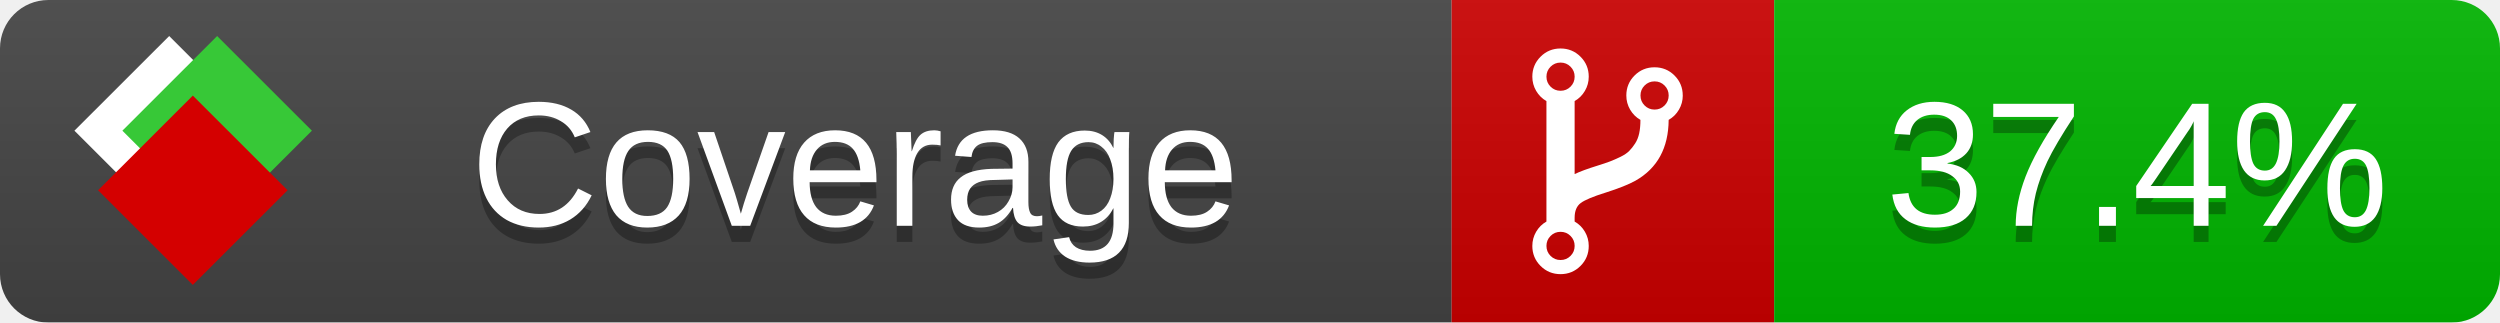
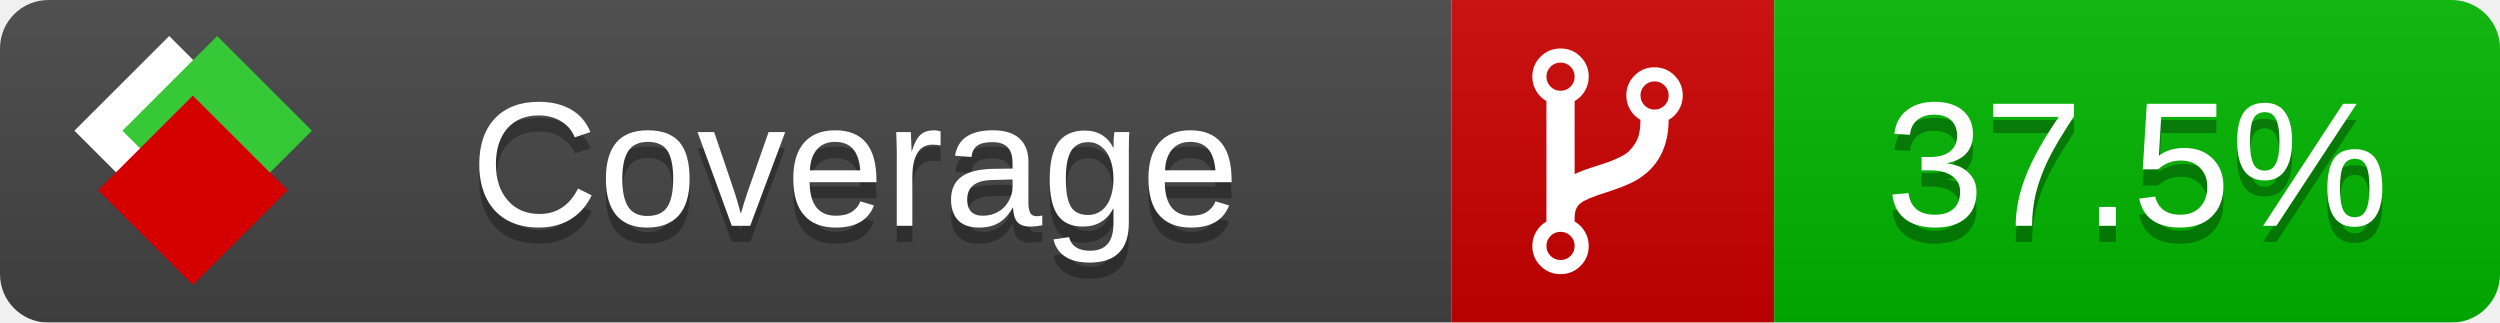
<svg xmlns="http://www.w3.org/2000/svg" xmlns:xlink="http://www.w3.org/1999/xlink" width="155" height="20">
  <style type="text/css">
          
            @keyframes fade1 {
                0% { visibility: visible; opacity: 1; }
               23% { visibility: visible; opacity: 1; }
               25% { visibility: hidden; opacity: 0; }
               48% { visibility: hidden; opacity: 0; }
               50% { visibility: hidden; opacity: 0; }
               73% { visibility: hidden; opacity: 0; }
               75% { visibility: hidden; opacity: 0; }
               98% { visibility: hidden; opacity: 0; }
              100% { visibility: visible; opacity: 1; }
            }
            @keyframes fade2 {
                0% { visibility: hidden; opacity: 0; }
               23% { visibility: hidden; opacity: 0; }
               25% { visibility: visible; opacity: 1; }
               48% { visibility: visible; opacity: 1; }
               50% { visibility: hidden; opacity: 0; }
               73% { visibility: hidden; opacity: 0; }
               75% { visibility: hidden; opacity: 0; }
               98% { visibility: hidden; opacity: 0; }
              100% { visibility: hidden; opacity: 0; }
            }
            @keyframes fade3 {
                0% { visibility: hidden; opacity: 0; }
               23% { visibility: hidden; opacity: 0; }
               25% { visibility: hidden; opacity: 0; }
               48% { visibility: hidden; opacity: 0; }
               50% { visibility: visible; opacity: 1; }
               73% { visibility: visible; opacity: 1; }
               75% { visibility: hidden; opacity: 0; }
               98% { visibility: hidden; opacity: 0; }
              100% { visibility: hidden; opacity: 0; }
            }
            @keyframes fade4 {
                0% { visibility: hidden; opacity: 0; }
               23% { visibility: hidden; opacity: 0; }
               25% { visibility: hidden; opacity: 0; }
               48% { visibility: hidden; opacity: 0; }
               50% { visibility: hidden; opacity: 0; }
               73% { visibility: hidden; opacity: 0; }
               75% { visibility: visible; opacity: 1; }
               98% { visibility: visible; opacity: 1; }
              100% { visibility: hidden; opacity: 0; }
            }
            .linecoverage {
                animation-duration: 15s;
                animation-name: fade1;
                animation-iteration-count: infinite;
            }
            .branchcoverage {
                animation-duration: 15s;
                animation-name: fade2;
                animation-iteration-count: infinite;
            }
            .methodcoverage {
                animation-duration: 15s;
                animation-name: fade3;
                animation-iteration-count: infinite;
            }
            .fullmethodcoverage {
                animation-duration: 15s;
                animation-name: fade4;
                animation-iteration-count: infinite;
            }
          
    </style>
  <defs>
    <linearGradient id="gradient" x2="0" y2="100%">
      <stop offset="0" stop-color="#bbb" stop-opacity=".1" />
      <stop offset="1" stop-opacity=".1" />
    </linearGradient>
    <linearGradient id="c">
      <stop offset="0" stop-color="#d40000" />
      <stop offset="1" stop-color="#ff2a2a" />
    </linearGradient>
    <linearGradient id="a">
      <stop offset="0" stop-color="#e0e0de" />
      <stop offset="1" stop-color="#fff" />
    </linearGradient>
    <linearGradient id="b">
      <stop offset="0" stop-color="#37c837" />
      <stop offset="1" stop-color="#217821" />
    </linearGradient>
    <linearGradient xlink:href="#a" id="e" x1="106.44" x2="69.96" y1="-11.96" y2="-46.84" gradientTransform="matrix(-.8426 -.00045 -.00045 -.8426 -94.27 -75.82)" gradientUnits="userSpaceOnUse" />
    <linearGradient xlink:href="#b" id="f" x1="56.19" x2="77.97" y1="-23.45" y2="10.62" gradientTransform="matrix(.8426 .00045 .00045 .8426 94.27 75.82)" gradientUnits="userSpaceOnUse" />
    <linearGradient xlink:href="#c" id="g" x1="79.98" x2="132.9" y1="10.79" y2="10.79" gradientTransform="matrix(.8426 .00045 .00045 .8426 94.27 75.82)" gradientUnits="userSpaceOnUse" />
    <mask id="mask">
      <rect width="155" height="20" rx="3" fill="#fff" />
    </mask>
    <g id="icon" transform="matrix(.04486 0 0 .04481 -.48 -.63)">
      <rect width="52.92" height="52.92" x="-109.72" y="-27.13" fill="url(#e)" transform="rotate(-135)" />
      <rect width="52.92" height="52.92" x="70.19" y="-39.18" fill="url(#f)" transform="rotate(45)" />
      <rect width="52.92" height="52.92" x="80.05" y="-15.74" fill="url(#g)" transform="rotate(45)" />
    </g>
  </defs>
  <g mask="url(#mask)">
    <rect x="0" y="0" width="90" height="20" fill="#444" />
    <rect x="90" y="0" width="20" height="20" fill="#c00" />
    <rect x="110" y="0" width="45" height="20" fill="#00B600" />
    <rect x="0" y="0" width="155" height="20" fill="url(#gradient)" />
  </g>
  <g>
    <path class="" fill="#fff" d="m 97.628,15.247 q 0,-0.364 -0.255,-0.619 -0.255,-0.255 -0.619,-0.255 -0.364,0 -0.619,0.255 -0.255,0.255 -0.255,0.619 0,0.364 0.255,0.619 0.255,0.255 0.619,0.255 0.364,0 0.619,-0.255 0.255,-0.255 0.255,-0.619 z m 0,-10.493 q 0,-0.364 -0.255,-0.619 -0.255,-0.255 -0.619,-0.255 -0.364,0 -0.619,0.255 -0.255,0.255 -0.255,0.619 0,0.364 0.255,0.619 0.255,0.255 0.619,0.255 0.364,0 0.619,-0.255 0.255,-0.255 0.255,-0.619 z m 5.83,1.166 q 0,-0.364 -0.255,-0.619 -0.255,-0.255 -0.619,-0.255 -0.364,0 -0.619,0.255 -0.255,0.255 -0.255,0.619 0,0.364 0.255,0.619 0.255,0.255 0.619,0.255 0.364,0 0.619,-0.255 0.255,-0.255 0.255,-0.619 z m 0.874,0 q 0,0.474 -0.237,0.879 -0.237,0.405 -0.638,0.633 -0.018,2.614 -2.059,3.771 -0.619,0.346 -1.849,0.738 -1.166,0.364 -1.544,0.647 -0.378,0.282 -0.378,0.911 l 0,0.237 q 0.401,0.228 0.638,0.633 0.237,0.405 0.237,0.879 0,0.729 -0.51,1.239 -0.51,0.51 -1.239,0.51 -0.729,0 -1.239,-0.51 -0.51,-0.51 -0.51,-1.239 0,-0.474 0.237,-0.879 0.237,-0.405 0.638,-0.633 l 0,-7.469 q -0.401,-0.228 -0.638,-0.633 -0.237,-0.405 -0.237,-0.879 0,-0.729 0.51,-1.239 0.51,-0.51 1.239,-0.51 0.729,0 1.239,0.51 0.51,0.51 0.51,1.239 0,0.474 -0.237,0.879 -0.237,0.405 -0.638,0.633 l 0,4.527 q 0.492,-0.237 1.403,-0.519 0.501,-0.155 0.797,-0.269 0.296,-0.114 0.642,-0.282 0.346,-0.169 0.537,-0.36 0.191,-0.191 0.369,-0.465 0.178,-0.273 0.255,-0.633 0.077,-0.36 0.077,-0.833 -0.401,-0.228 -0.638,-0.633 -0.237,-0.405 -0.237,-0.879 0,-0.729 0.51,-1.239 0.51,-0.51 1.239,-0.51 0.729,0 1.239,0.51 0.51,0.51 0.51,1.239 z" />
  </g>
  <g fill="#fff" text-anchor="middle" font-family="Verdana,Arial,Geneva,sans-serif" font-size="11">
    <a xlink:href="https://github.com/danielpalme/ReportGenerator" target="_top">
      <use xlink:href="#icon" transform="translate(3,1) scale(3.5)" />
    </a>
    <text x="53" y="15" fill="#010101" fill-opacity=".3">Coverage</text>
    <text x="53" y="14" fill="#fff">Coverage</text>
-     <text class="" x="132.5" y="15" fill="#010101" fill-opacity=".3">37.4%</text>
-     <text class="" x="132.5" y="14">37.4%</text>
+     <text class="" x="132.5" y="15" fill="#010101" fill-opacity=".3">37.5%</text>
+     <text class="" x="132.5" y="14">37.5%</text>
  </g>
  <g>
    <rect class="" x="90" y="0" width="65" height="20" fill-opacity="0" />
  </g>
</svg>
